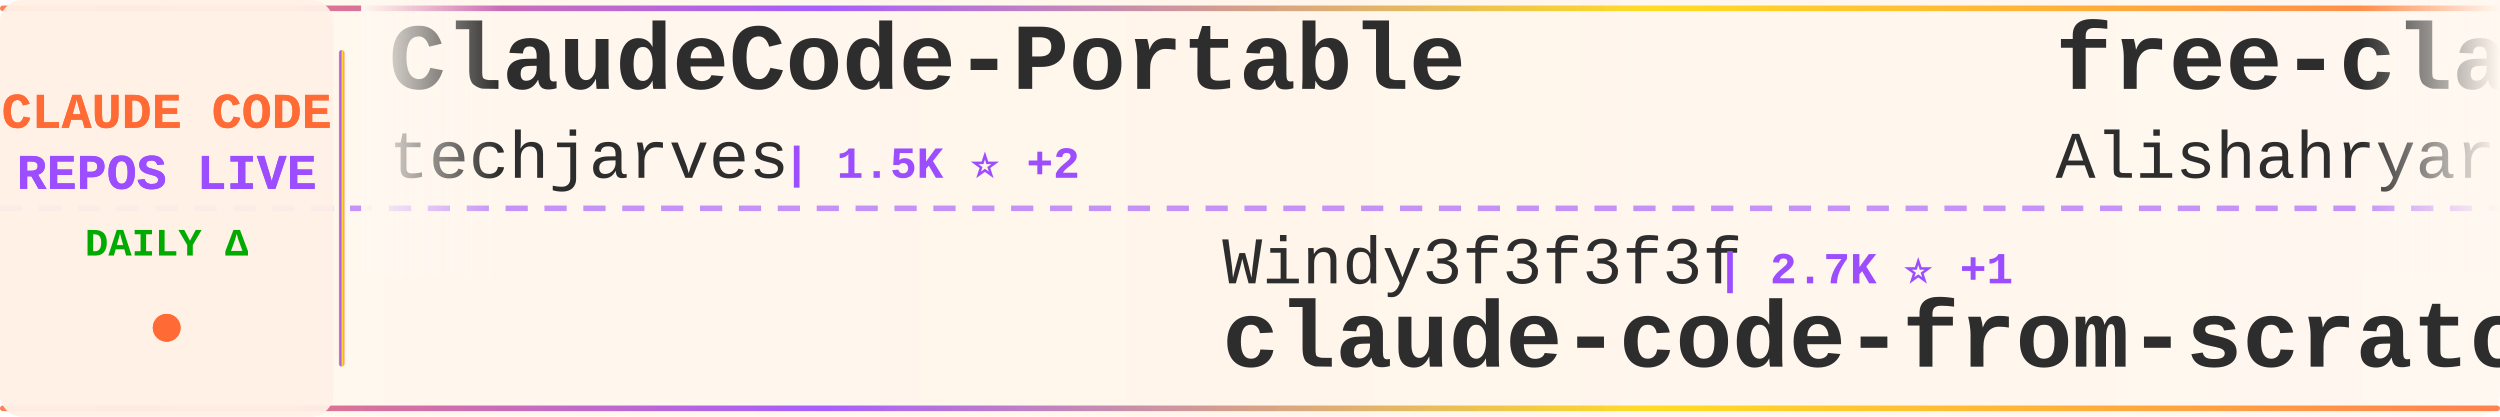
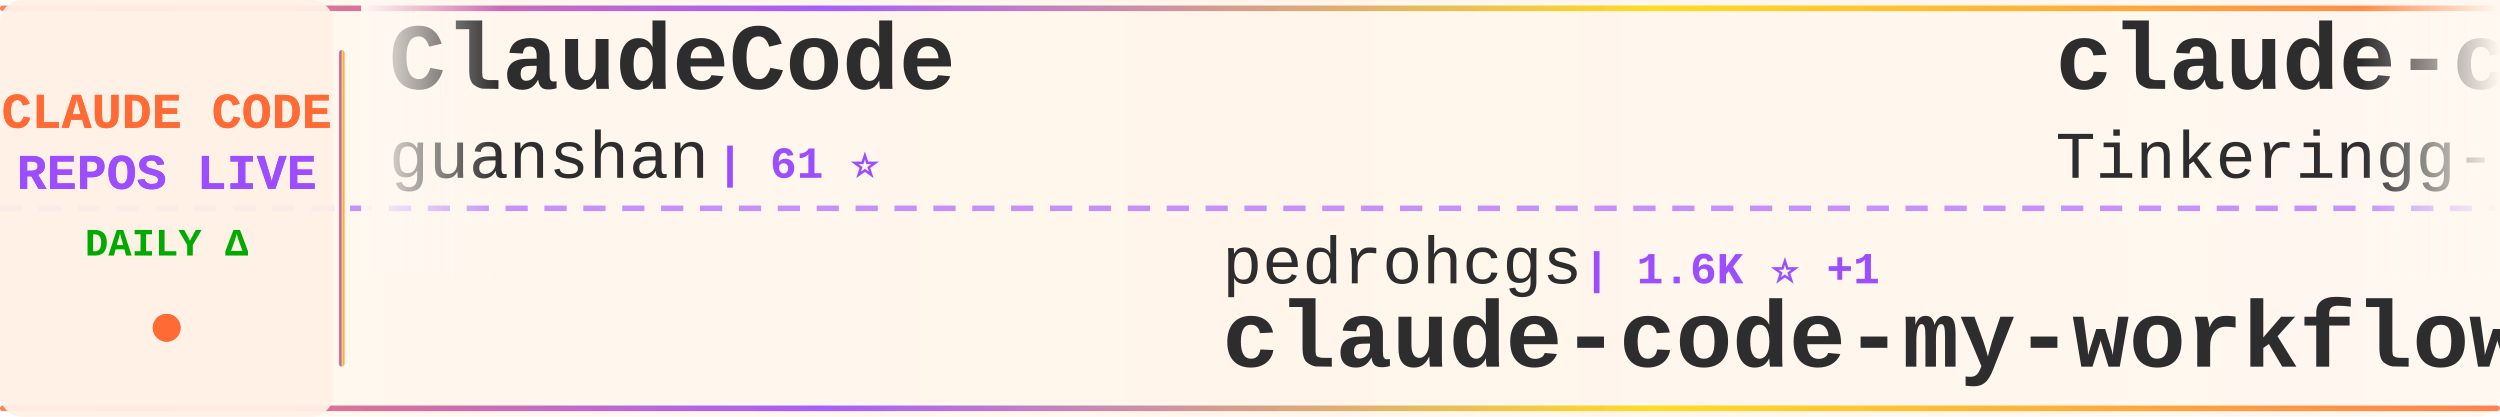
<svg xmlns="http://www.w3.org/2000/svg" width="900" height="150">
  <defs>
    <linearGradient id="tickerBg" x1="0%" y1="0%" x2="100%" y2="0%">
      <stop offset="0%" style="stop-color:#fff8f0;stop-opacity:0.98" />
      <stop offset="50%" style="stop-color:#fff5eb;stop-opacity:1" />
      <stop offset="100%" style="stop-color:#fff8f0;stop-opacity:0.98" />
    </linearGradient>
    <linearGradient id="borderGrad" x1="0%" y1="0%" x2="100%" y2="0%">
      <stop offset="0%" style="stop-color:#FF6B35;stop-opacity:0.85">
        <animate attributeName="stop-opacity" values="0.85;1;0.85" dur="2s" repeatCount="indefinite" />
      </stop>
      <stop offset="33%" style="stop-color:#9C4EFF;stop-opacity:0.9">
        <animate attributeName="stop-opacity" values="0.9;1;0.9" dur="2.2s" repeatCount="indefinite" />
      </stop>
      <stop offset="66%" style="stop-color:#FFD700;stop-opacity:0.85">
        <animate attributeName="stop-opacity" values="0.85;1;0.85" dur="1.8s" repeatCount="indefinite" />
      </stop>
      <stop offset="100%" style="stop-color:#FF6B35;stop-opacity:0.85">
        <animate attributeName="stop-opacity" values="0.85;1;0.85" dur="2s" repeatCount="indefinite" />
      </stop>
    </linearGradient>
    <filter id="textGlow">
      <feGaussianBlur stdDeviation="0.15" result="coloredBlur" />
      <feMerge>
        <feMergeNode in="coloredBlur" />
        <feMergeNode in="SourceGraphic" />
      </feMerge>
    </filter>
    <filter id="metricGlow">
      <feGaussianBlur stdDeviation="0.2" result="coloredBlur" />
      <feMerge>
        <feMergeNode in="coloredBlur" />
        <feMergeNode in="SourceGraphic" />
      </feMerge>
    </filter>
    <linearGradient id="leftFade" x1="0%" y1="0%" x2="100%" y2="0%">
      <stop offset="0%" style="stop-color:#fff8f0;stop-opacity:1" />
      <stop offset="100%" style="stop-color:#fff8f0;stop-opacity:0" />
    </linearGradient>
    <linearGradient id="rightFade" x1="0%" y1="0%" x2="100%" y2="0%">
      <stop offset="0%" style="stop-color:#fff8f0;stop-opacity:0" />
      <stop offset="100%" style="stop-color:#fff8f0;stop-opacity:1" />
    </linearGradient>
  </defs>
  <rect width="900" height="150" fill="url(#tickerBg)" rx="8" />
  <rect x="0" y="2" width="900" height="2" fill="url(#borderGrad)" rx="1" />
  <rect x="0" y="146" width="900" height="2" fill="url(#borderGrad)" rx="1" />
  <line x1="0" y1="75" x2="900" y2="75" stroke="#9C4EFF" stroke-width="2" stroke-dasharray="8 6" opacity="0.6" />
  <rect x="0" y="0" width="120" height="150" fill="#fff0e6" opacity="0.95" rx="8" />
  <text x="60" y="46" font-family="'Courier New', monospace" font-size="18" font-weight="bold" fill="#FF6B35" text-anchor="middle" filter="url(#textGlow)">
    CLAUDE CODE
  </text>
  <text x="60" y="68" font-family="'Courier New', monospace" font-size="18" font-weight="bold" fill="#9C4EFF" text-anchor="middle" filter="url(#textGlow)">
    REPOS LIVE
  </text>
  <text x="60" y="92" font-family="'Courier New', monospace" font-size="14" font-weight="bold" fill="#00aa00" text-anchor="middle">
    DAILY Δ
  </text>
  <circle cx="60" cy="118" r="5" fill="#FF6B35" filter="url(#metricGlow)">
    <animate attributeName="r" values="4;6;4" dur="1.5s" repeatCount="indefinite" />
    <animate attributeName="opacity" values="0.6;1;0.6" dur="1.5s" repeatCount="indefinite" />
  </circle>
  <rect x="122" y="18" width="2" height="114" fill="url(#borderGrad)" rx="1" />
  <clipPath id="tickerClip">
    <rect x="130" y="0" width="770" height="150" />
  </clipPath>
  <g clip-path="url(#tickerClip)">
    <g id="tickerItems">
      <animateTransform attributeName="transform" attributeType="XML" type="translate" from="0 0" to="-3000 0" dur="54s" repeatCount="indefinite" />
      <g transform="translate(0, 0)">
-         <text x="140" y="32" font-family="'Courier New', monospace" font-size="34" font-weight="bold" fill="#2d2d2d">ClaudeCode-Portable</text>
-         <text x="140" y="64" font-family="'Courier New', monospace" font-size="24" font-weight="normal" fill="#2d2d2d" opacity="1.0">techjarves</text>
-         <text x="282" y="64" font-family="'Courier New', monospace" font-size="16" font-weight="bold" fill="#9C4EFF"> | 1.5K ⭐ +2</text>
+         <text x="140" y="32" font-family="'Courier New', monospace" font-size="34" font-weight="bold" fill="#2d2d2d">ClaudeCode</text>
+         <text x="140" y="64" font-family="'Courier New', monospace" font-size="24" font-weight="normal" fill="#2d2d2d" opacity="1.0">guanshan</text>
+         <text x="258" y="64" font-family="'Courier New', monospace" font-size="16" font-weight="bold" fill="#9C4EFF"> | 61 ⭐</text>
      </g>
      <g transform="translate(300, 0)">
-         <text x="140" y="102" font-family="'Courier New', monospace" font-size="24" font-weight="normal" fill="#2d2d2d" opacity="1.0">Windy3f3f3f3f</text>
-         <text x="318" y="102" font-family="'Courier New', monospace" font-size="16" font-weight="bold" fill="#9C4EFF"> | 2.7K ⭐ +1</text>
-         <text x="140" y="132" font-family="'Courier New', monospace" font-size="34" font-weight="bold" fill="#2d2d2d">claude-code-from-scratch</text>
+         <text x="140" y="102" font-family="'Courier New', monospace" font-size="24" font-weight="normal" fill="#2d2d2d" opacity="1.0">pedrohcgs</text>
+         <text x="270" y="102" font-family="'Courier New', monospace" font-size="16" font-weight="bold" fill="#9C4EFF"> | 1.6K ⭐ +1</text>
+         <text x="140" y="132" font-family="'Courier New', monospace" font-size="34" font-weight="bold" fill="#2d2d2d">claude-code-my-workflow</text>
      </g>
      <g transform="translate(600, 0)">
-         <text x="140" y="32" font-family="'Courier New', monospace" font-size="34" font-weight="bold" fill="#2d2d2d">free-claude-code</text>
-         <text x="140" y="64" font-family="'Courier New', monospace" font-size="24" font-weight="normal" fill="#2d2d2d" opacity="1.0">Alishahryar1</text>
-         <text x="306" y="64" font-family="'Courier New', monospace" font-size="16" font-weight="bold" fill="#9C4EFF"> | 55.0K ⭐ +42</text>
+         <text x="140" y="32" font-family="'Courier New', monospace" font-size="34" font-weight="bold" fill="#2d2d2d">claude-code</text>
+         <text x="140" y="64" font-family="'Courier New', monospace" font-size="24" font-weight="normal" fill="#2d2d2d" opacity="1.0">Tinkeringg-Lab</text>
+         <text x="330" y="64" font-family="'Courier New', monospace" font-size="16" font-weight="bold" fill="#9C4EFF"> | 212 ⭐</text>
      </g>
      <g transform="translate(900, 0)">
-         <text x="140" y="102" font-family="'Courier New', monospace" font-size="24" font-weight="normal" fill="#2d2d2d" opacity="1.0">OrcaWhisper</text>
-         <text x="294" y="102" font-family="'Courier New', monospace" font-size="16" font-weight="bold" fill="#9C4EFF"> | 96 ⭐</text>
-         <text x="140" y="132" font-family="'Courier New', monospace" font-size="34" font-weight="bold" fill="#2d2d2d">Claude-Code</text>
+         <text x="140" y="102" font-family="'Courier New', monospace" font-size="24" font-weight="normal" fill="#2d2d2d" opacity="1.0">jarmuine</text>
+         <text x="258" y="102" font-family="'Courier New', monospace" font-size="16" font-weight="bold" fill="#9C4EFF"> | 2.3K ⭐ +1</text>
+         <text x="140" y="132" font-family="'Courier New', monospace" font-size="34" font-weight="bold" fill="#2d2d2d">claude-code</text>
      </g>
      <g transform="translate(1200, 0)">
-         <text x="140" y="32" font-family="'Courier New', monospace" font-size="34" font-weight="bold" fill="#2d2d2d">system_prompts_leaks</text>
-         <text x="140" y="64" font-family="'Courier New', monospace" font-size="24" font-weight="normal" fill="#2d2d2d" opacity="1.0">asgeirtj</text>
-         <text x="258" y="64" font-family="'Courier New', monospace" font-size="16" font-weight="bold" fill="#9C4EFF"> | 67.1K ⭐ +41</text>
+         <text x="140" y="32" font-family="'Courier New', monospace" font-size="34" font-weight="bold" fill="#2d2d2d">claude-code-webui</text>
+         <text x="140" y="64" font-family="'Courier New', monospace" font-size="24" font-weight="normal" fill="#2d2d2d" opacity="1.0">sugyan</text>
+         <text x="234" y="64" font-family="'Courier New', monospace" font-size="16" font-weight="bold" fill="#9C4EFF"> | 1.1K ⭐ +1</text>
      </g>
      <g transform="translate(1500, 0)">
-         <text x="140" y="102" font-family="'Courier New', monospace" font-size="24" font-weight="normal" fill="#2d2d2d" opacity="1.0">ccplugins</text>
-         <text x="270" y="102" font-family="'Courier New', monospace" font-size="16" font-weight="bold" fill="#9C4EFF"> | 939 ⭐ +1</text>
-         <text x="140" y="132" font-family="'Courier New', monospace" font-size="34" font-weight="bold" fill="#2d2d2d">awesome-claude-code-plug...</text>
+         <text x="140" y="102" font-family="'Courier New', monospace" font-size="24" font-weight="normal" fill="#2d2d2d" opacity="1.0">andrew-kramer-inno</text>
+         <text x="378" y="102" font-family="'Courier New', monospace" font-size="16" font-weight="bold" fill="#9C4EFF"> | 596 ⭐</text>
+         <text x="140" y="132" font-family="'Courier New', monospace" font-size="34" font-weight="bold" fill="#2d2d2d">claude-code-source-build</text>
      </g>
      <g transform="translate(1800, 0)">
-         <text x="140" y="32" font-family="'Courier New', monospace" font-size="34" font-weight="bold" fill="#2d2d2d">everything-claude-code</text>
-         <text x="140" y="64" font-family="'Courier New', monospace" font-size="24" font-weight="normal" fill="#2d2d2d" opacity="1.0">WorldFlowAI</text>
-         <text x="294" y="64" font-family="'Courier New', monospace" font-size="16" font-weight="bold" fill="#9C4EFF"> | 3.0K ⭐ +8</text>
+         <text x="140" y="32" font-family="'Courier New', monospace" font-size="34" font-weight="bold" fill="#2d2d2d">claude-code-guide</text>
+         <text x="140" y="64" font-family="'Courier New', monospace" font-size="24" font-weight="normal" fill="#2d2d2d" opacity="1.0">zebbern</text>
+         <text x="246" y="64" font-family="'Courier New', monospace" font-size="16" font-weight="bold" fill="#9C4EFF"> | 4.6K ⭐ +1</text>
      </g>
      <g transform="translate(2100, 0)">
-         <text x="140" y="102" font-family="'Courier New', monospace" font-size="24" font-weight="normal" fill="#2d2d2d" opacity="1.0">KPR111</text>
-         <text x="234" y="102" font-family="'Courier New', monospace" font-size="16" font-weight="bold" fill="#9C4EFF"> | 18 ⭐</text>
-         <text x="140" y="132" font-family="'Courier New', monospace" font-size="34" font-weight="bold" fill="#2d2d2d">Claude-Code</text>
+         <text x="140" y="102" font-family="'Courier New', monospace" font-size="24" font-weight="normal" fill="#2d2d2d" opacity="1.0">freestylefly</text>
+         <text x="306" y="102" font-family="'Courier New', monospace" font-size="16" font-weight="bold" fill="#9C4EFF"> | 131 ⭐</text>
+         <text x="140" y="132" font-family="'Courier New', monospace" font-size="34" font-weight="bold" fill="#2d2d2d">claude-code</text>
      </g>
      <g transform="translate(2400, 0)">
        <text x="140" y="32" font-family="'Courier New', monospace" font-size="34" font-weight="bold" fill="#2d2d2d">claude-code</text>
-         <text x="140" y="64" font-family="'Courier New', monospace" font-size="24" font-weight="normal" fill="#2d2d2d" opacity="1.0">RishabhK103</text>
-         <text x="294" y="64" font-family="'Courier New', monospace" font-size="16" font-weight="bold" fill="#9C4EFF"> | 105 ⭐</text>
+         <text x="140" y="64" font-family="'Courier New', monospace" font-size="24" font-weight="normal" fill="#2d2d2d" opacity="1.0">Onewon</text>
+         <text x="234" y="64" font-family="'Courier New', monospace" font-size="16" font-weight="bold" fill="#9C4EFF"> | 181 ⭐</text>
      </g>
      <g transform="translate(2700, 0)">
-         <text x="140" y="102" font-family="'Courier New', monospace" font-size="24" font-weight="normal" fill="#2d2d2d" opacity="1.0">Maciek-roboblog</text>
-         <text x="342" y="102" font-family="'Courier New', monospace" font-size="16" font-weight="bold" fill="#9C4EFF"> | 8.7K ⭐ +1</text>
-         <text x="140" y="132" font-family="'Courier New', monospace" font-size="34" font-weight="bold" fill="#2d2d2d">Claude-Code-Usage-Monito...</text>
+         <text x="140" y="102" font-family="'Courier New', monospace" font-size="24" font-weight="normal" fill="#2d2d2d" opacity="1.0">affaan-m</text>
+         <text x="258" y="102" font-family="'Courier New', monospace" font-size="16" font-weight="bold" fill="#9C4EFF"> | 259.3K ⭐ +236</text>
+         <text x="140" y="132" font-family="'Courier New', monospace" font-size="34" font-weight="bold" fill="#2d2d2d">ECC</text>
      </g>
      <g transform="translate(3000, 0)">
-         <text x="140" y="32" font-family="'Courier New', monospace" font-size="34" font-weight="bold" fill="#2d2d2d">ClaudeCode-Portable</text>
-         <text x="140" y="64" font-family="'Courier New', monospace" font-size="24" font-weight="normal" fill="#2d2d2d" opacity="1.0">techjarves</text>
-         <text x="282" y="64" font-family="'Courier New', monospace" font-size="16" font-weight="bold" fill="#9C4EFF"> | 1.5K ⭐ +2</text>
+         <text x="140" y="32" font-family="'Courier New', monospace" font-size="34" font-weight="bold" fill="#2d2d2d">ClaudeCode</text>
+         <text x="140" y="64" font-family="'Courier New', monospace" font-size="24" font-weight="normal" fill="#2d2d2d" opacity="1.0">guanshan</text>
+         <text x="258" y="64" font-family="'Courier New', monospace" font-size="16" font-weight="bold" fill="#9C4EFF"> | 61 ⭐</text>
      </g>
      <g transform="translate(3300, 0)">
-         <text x="140" y="102" font-family="'Courier New', monospace" font-size="24" font-weight="normal" fill="#2d2d2d" opacity="1.0">Windy3f3f3f3f</text>
-         <text x="318" y="102" font-family="'Courier New', monospace" font-size="16" font-weight="bold" fill="#9C4EFF"> | 2.7K ⭐ +1</text>
-         <text x="140" y="132" font-family="'Courier New', monospace" font-size="34" font-weight="bold" fill="#2d2d2d">claude-code-from-scratch</text>
+         <text x="140" y="102" font-family="'Courier New', monospace" font-size="24" font-weight="normal" fill="#2d2d2d" opacity="1.0">pedrohcgs</text>
+         <text x="270" y="102" font-family="'Courier New', monospace" font-size="16" font-weight="bold" fill="#9C4EFF"> | 1.6K ⭐ +1</text>
+         <text x="140" y="132" font-family="'Courier New', monospace" font-size="34" font-weight="bold" fill="#2d2d2d">claude-code-my-workflow</text>
      </g>
      <g transform="translate(3600, 0)">
-         <text x="140" y="32" font-family="'Courier New', monospace" font-size="34" font-weight="bold" fill="#2d2d2d">free-claude-code</text>
-         <text x="140" y="64" font-family="'Courier New', monospace" font-size="24" font-weight="normal" fill="#2d2d2d" opacity="1.0">Alishahryar1</text>
-         <text x="306" y="64" font-family="'Courier New', monospace" font-size="16" font-weight="bold" fill="#9C4EFF"> | 55.0K ⭐ +42</text>
+         <text x="140" y="32" font-family="'Courier New', monospace" font-size="34" font-weight="bold" fill="#2d2d2d">claude-code</text>
+         <text x="140" y="64" font-family="'Courier New', monospace" font-size="24" font-weight="normal" fill="#2d2d2d" opacity="1.0">Tinkeringg-Lab</text>
+         <text x="330" y="64" font-family="'Courier New', monospace" font-size="16" font-weight="bold" fill="#9C4EFF"> | 212 ⭐</text>
      </g>
      <g transform="translate(3900, 0)">
-         <text x="140" y="102" font-family="'Courier New', monospace" font-size="24" font-weight="normal" fill="#2d2d2d" opacity="1.0">OrcaWhisper</text>
-         <text x="294" y="102" font-family="'Courier New', monospace" font-size="16" font-weight="bold" fill="#9C4EFF"> | 96 ⭐</text>
-         <text x="140" y="132" font-family="'Courier New', monospace" font-size="34" font-weight="bold" fill="#2d2d2d">Claude-Code</text>
+         <text x="140" y="102" font-family="'Courier New', monospace" font-size="24" font-weight="normal" fill="#2d2d2d" opacity="1.0">jarmuine</text>
+         <text x="258" y="102" font-family="'Courier New', monospace" font-size="16" font-weight="bold" fill="#9C4EFF"> | 2.3K ⭐ +1</text>
+         <text x="140" y="132" font-family="'Courier New', monospace" font-size="34" font-weight="bold" fill="#2d2d2d">claude-code</text>
      </g>
    </g>
  </g>
  <rect x="130" y="0" width="50" height="100" fill="url(#leftFade)" />
  <rect x="850" y="0" width="50" height="100" fill="url(#rightFade)" />
</svg>
